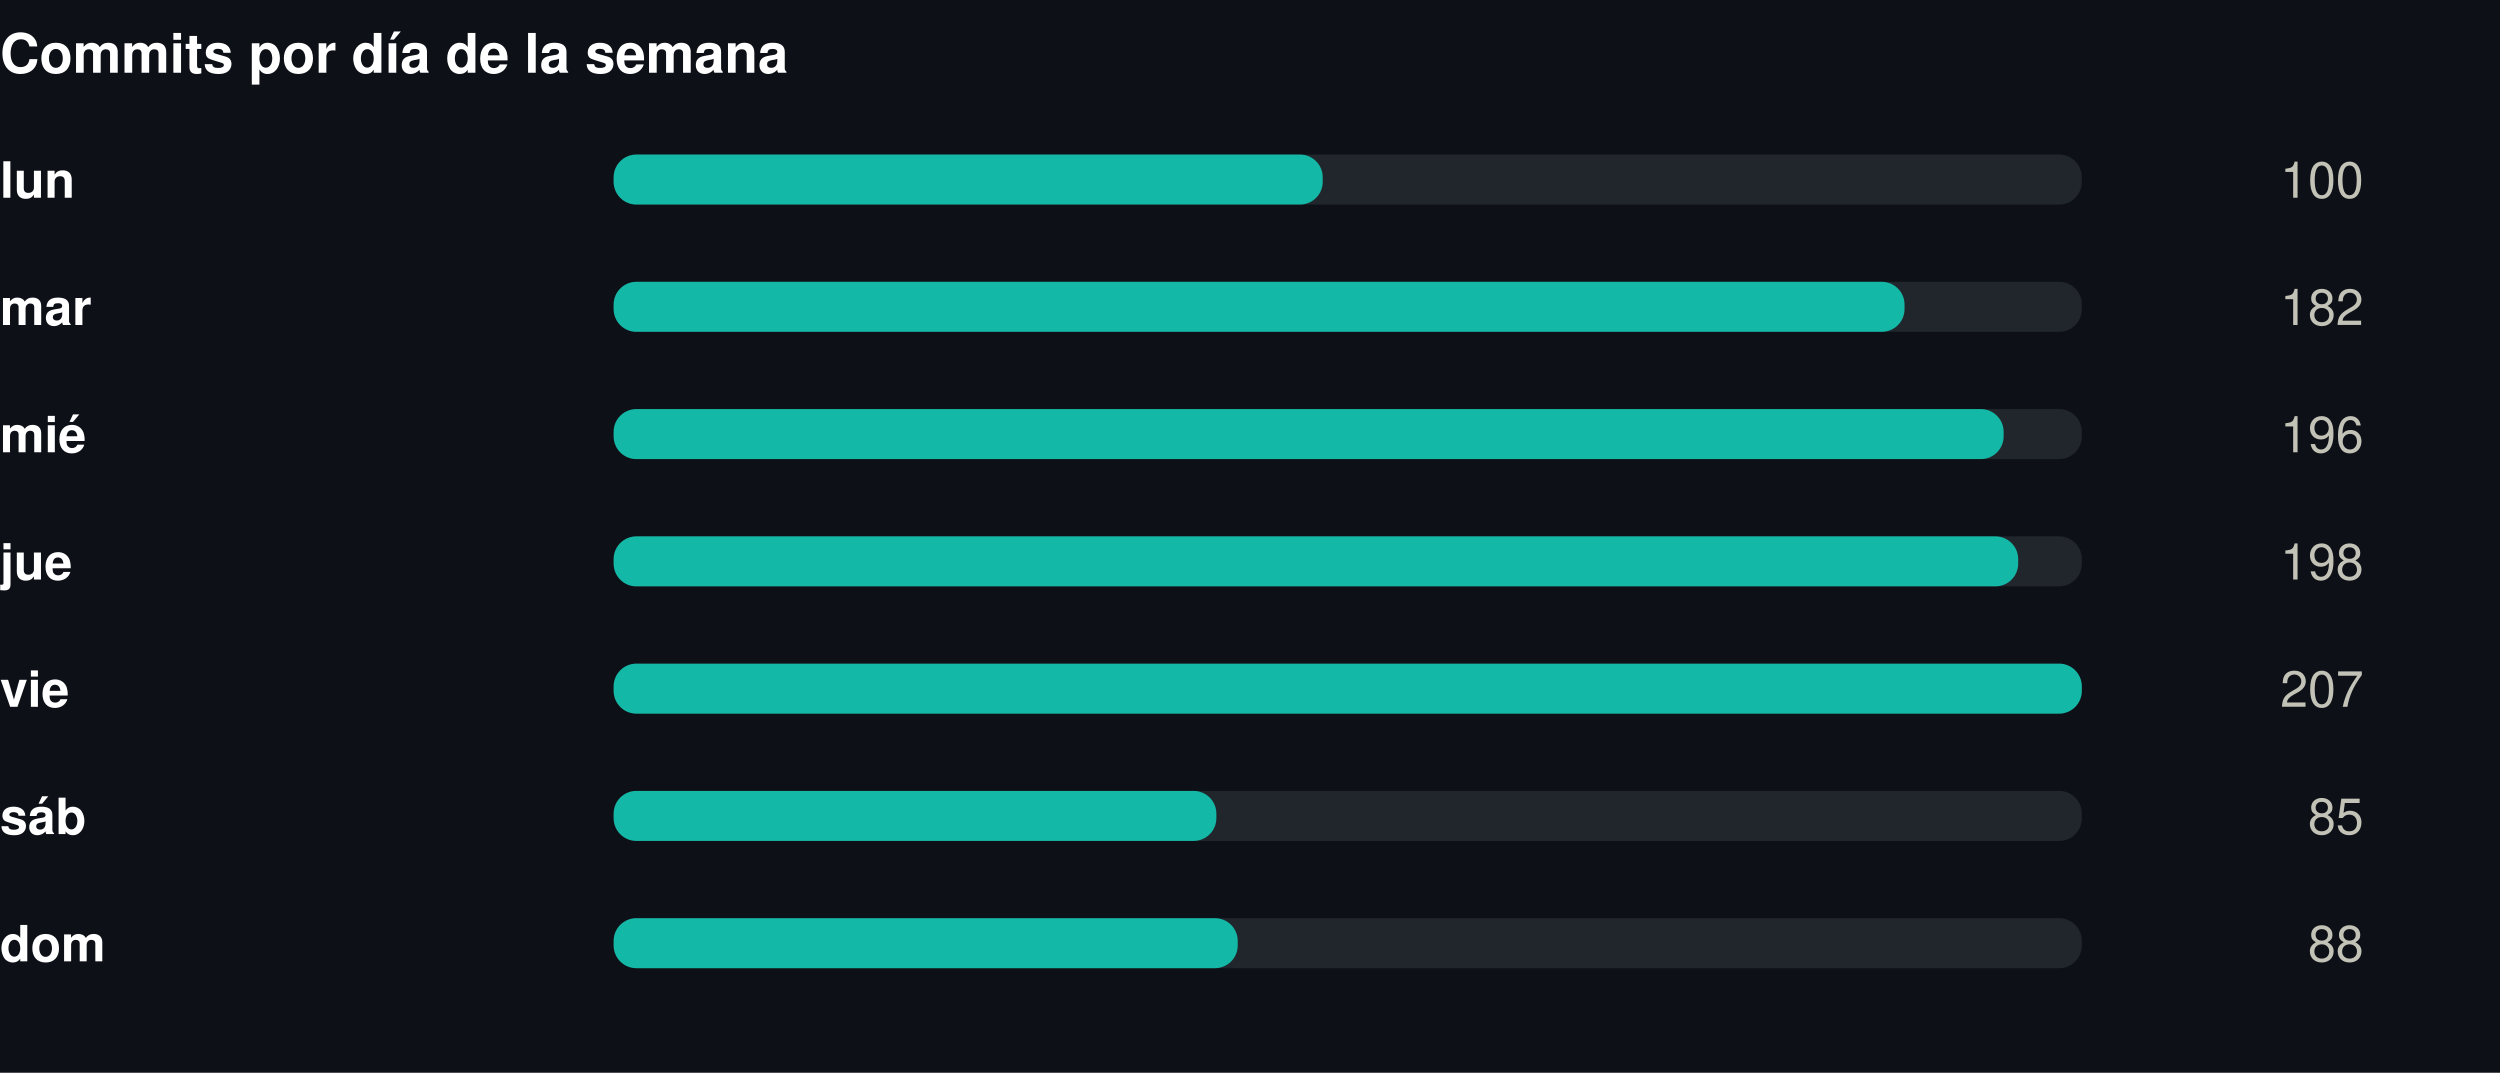
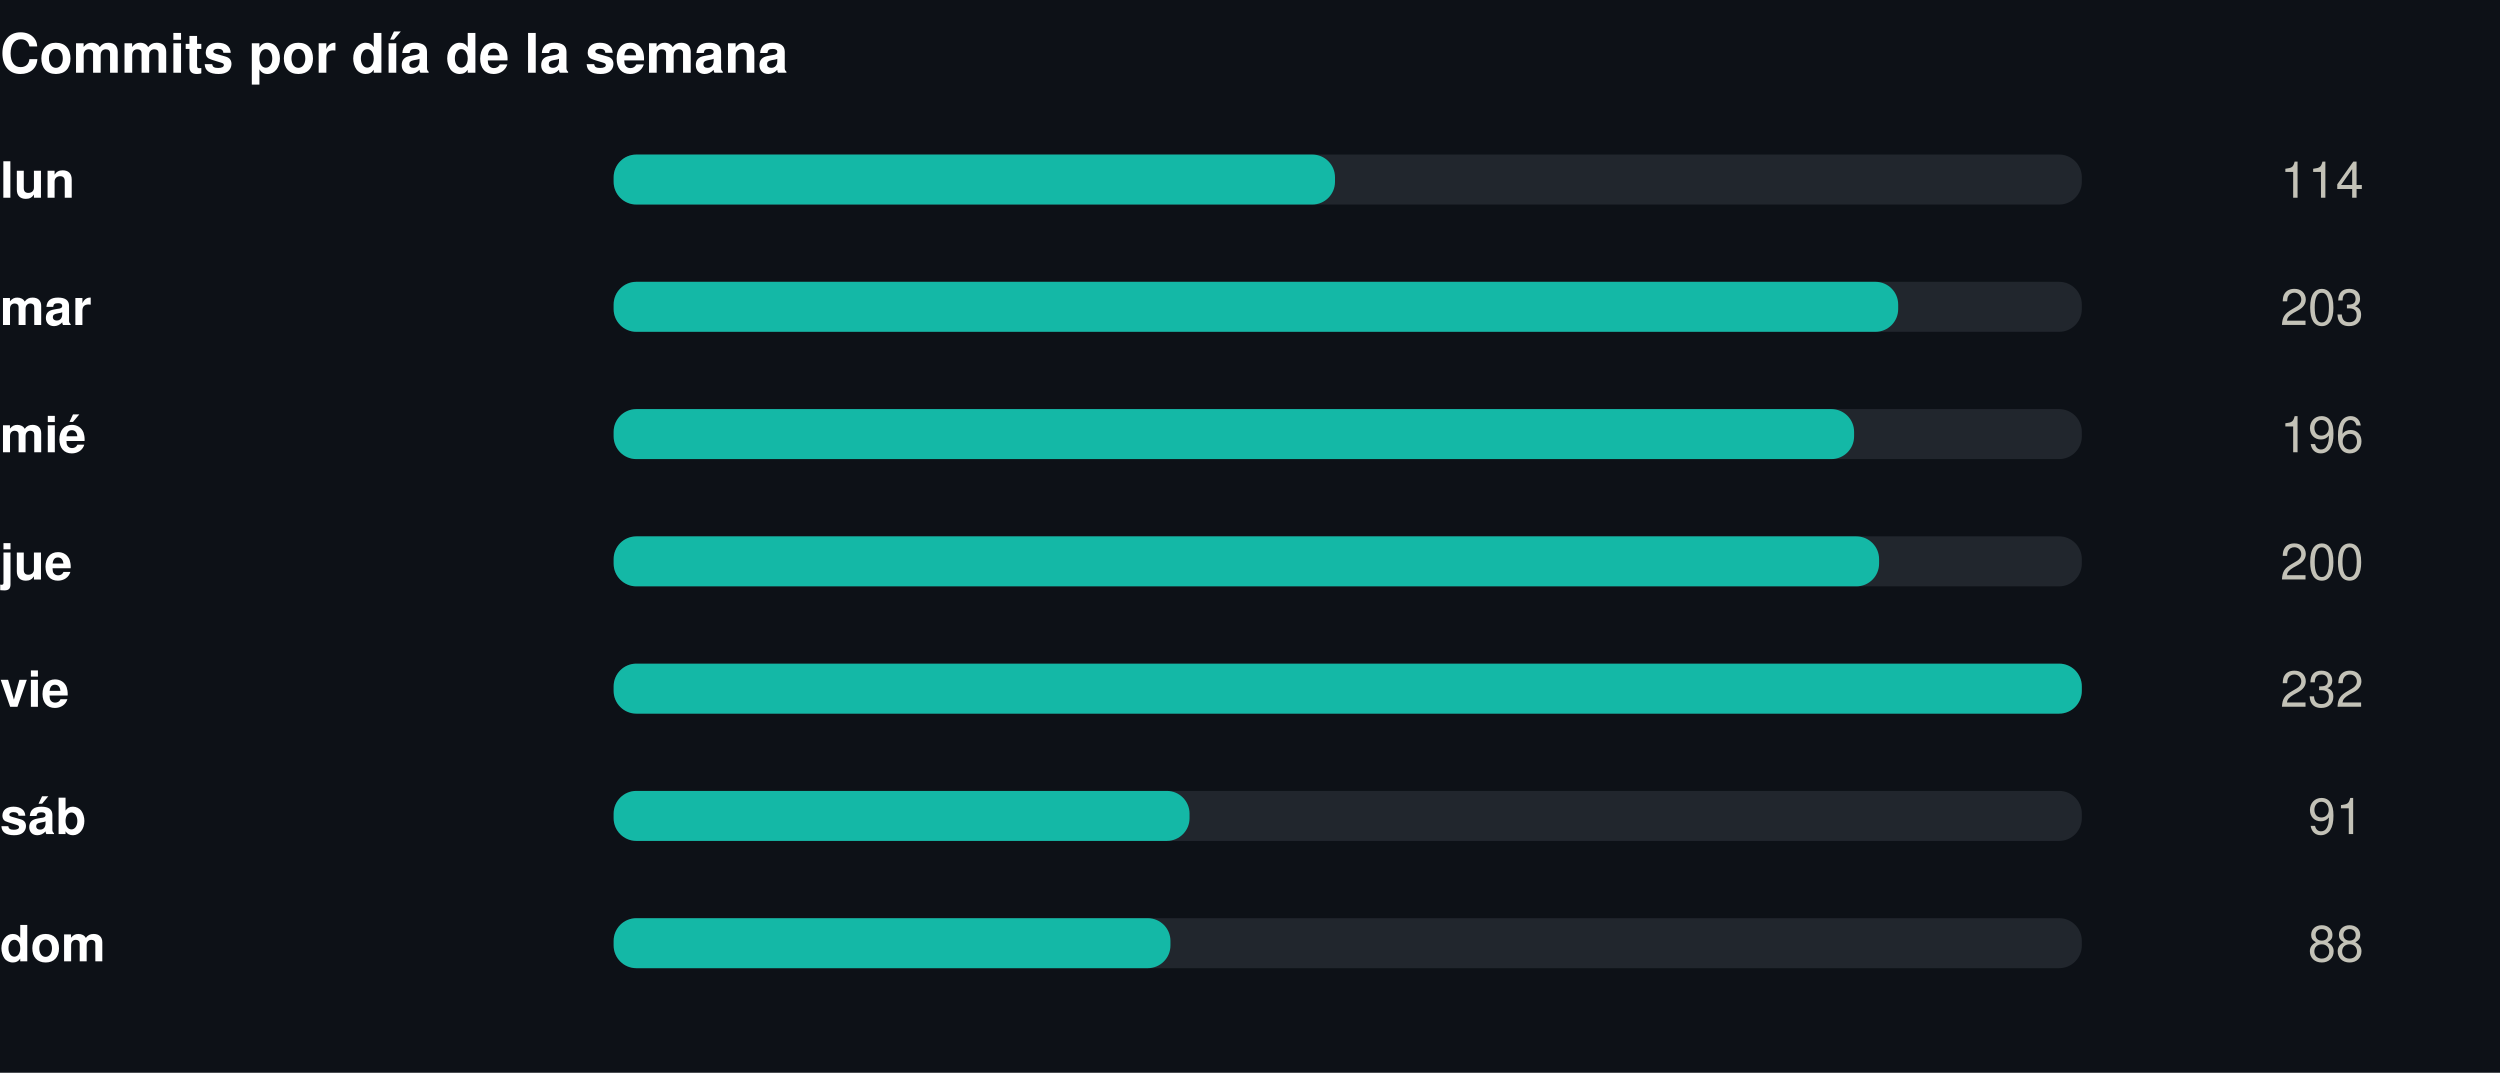
<svg xmlns="http://www.w3.org/2000/svg" width="550" height="236" viewBox="0 0 550 236" role="img">
  <rect width="550" height="236" fill="#0d1117" />
  <style>
@keyframes grow{from{transform:scaleX(0)}}
@keyframes rise{from{opacity:0;transform:translateY(9px)}}
@keyframes fade{from{opacity:0}}
@keyframes draw{to{stroke-dashoffset:0}}
.bar{transform-box:fill-box;transform-origin:left center;animation:grow .9s cubic-bezier(.22,1,.36,1) var(--d,0s) both}
.rise{animation:rise .7s cubic-bezier(.22,1,.36,1) var(--d,0s) both}
.fade{animation:fade .8s ease-out var(--d,0s) both}
.draw{animation:draw 1.7s ease-out .1s both}
@media (prefers-reduced-motion:reduce){
.bar,.rise,.fade,.draw{animation:none;transform:none;opacity:1;stroke-dashoffset:0}
}
</style>
  <g transform="translate(0,0)">
    <text x="0" y="16" font-family="-apple-system,BlinkMacSystemFont,'Segoe UI',Helvetica,Arial,sans-serif" font-size="12" font-weight="700" fill="#ffffff" text-anchor="start">Commits por día de la semana</text>
    <text x="0" y="43.5" font-family="-apple-system,BlinkMacSystemFont,'Segoe UI',Helvetica,Arial,sans-serif" font-size="11" font-weight="600" fill="#ffffff" text-anchor="start">lun</text>
    <rect x="135" y="34" width="323" height="11" rx="5" fill="#21262d" />
-     <rect class="bar" style="--d:0.00s" x="135" y="34" width="156.0" height="11" rx="5" fill="#14b8a6" />
+     <rect class="bar" style="--d:0.00s" x="135" y="34" width="158.7" height="11" rx="5" fill="#14b8a6" />
    <g class="fade" style="--d:0.00s">
-       <text x="520" y="43.5" font-family="-apple-system,BlinkMacSystemFont,'Segoe UI',Helvetica,Arial,sans-serif" font-size="11" font-weight="400" fill="#c3c2b7" text-anchor="end">100</text>
+       <text x="520" y="43.5" font-family="-apple-system,BlinkMacSystemFont,'Segoe UI',Helvetica,Arial,sans-serif" font-size="11" font-weight="400" fill="#c3c2b7" text-anchor="end">114</text>
    </g>
    <text x="0" y="71.5" font-family="-apple-system,BlinkMacSystemFont,'Segoe UI',Helvetica,Arial,sans-serif" font-size="11" font-weight="600" fill="#ffffff" text-anchor="start">mar</text>
    <rect x="135" y="62" width="323" height="11" rx="5" fill="#21262d" />
-     <rect class="bar" style="--d:0.07s" x="135" y="62" width="284.0" height="11" rx="5" fill="#14b8a6" />
+     <rect class="bar" style="--d:0.07s" x="135" y="62" width="282.6" height="11" rx="5" fill="#14b8a6" />
    <g class="fade" style="--d:0.07s">
-       <text x="520" y="71.5" font-family="-apple-system,BlinkMacSystemFont,'Segoe UI',Helvetica,Arial,sans-serif" font-size="11" font-weight="400" fill="#c3c2b7" text-anchor="end">182</text>
+       <text x="520" y="71.5" font-family="-apple-system,BlinkMacSystemFont,'Segoe UI',Helvetica,Arial,sans-serif" font-size="11" font-weight="400" fill="#c3c2b7" text-anchor="end">203</text>
    </g>
    <text x="0" y="99.5" font-family="-apple-system,BlinkMacSystemFont,'Segoe UI',Helvetica,Arial,sans-serif" font-size="11" font-weight="600" fill="#ffffff" text-anchor="start">mié</text>
    <rect x="135" y="90" width="323" height="11" rx="5" fill="#21262d" />
-     <rect class="bar" style="--d:0.14s" x="135" y="90" width="305.8" height="11" rx="5" fill="#14b8a6" />
+     <rect class="bar" style="--d:0.14s" x="135" y="90" width="272.9" height="11" rx="5" fill="#14b8a6" />
    <g class="fade" style="--d:0.14s">
      <text x="520" y="99.5" font-family="-apple-system,BlinkMacSystemFont,'Segoe UI',Helvetica,Arial,sans-serif" font-size="11" font-weight="400" fill="#c3c2b7" text-anchor="end">196</text>
    </g>
    <text x="0" y="127.5" font-family="-apple-system,BlinkMacSystemFont,'Segoe UI',Helvetica,Arial,sans-serif" font-size="11" font-weight="600" fill="#ffffff" text-anchor="start">jue</text>
    <rect x="135" y="118" width="323" height="11" rx="5" fill="#21262d" />
-     <rect class="bar" style="--d:0.21s" x="135" y="118" width="309.0" height="11" rx="5" fill="#14b8a6" />
+     <rect class="bar" style="--d:0.21s" x="135" y="118" width="278.4" height="11" rx="5" fill="#14b8a6" />
    <g class="fade" style="--d:0.21s">
-       <text x="520" y="127.5" font-family="-apple-system,BlinkMacSystemFont,'Segoe UI',Helvetica,Arial,sans-serif" font-size="11" font-weight="400" fill="#c3c2b7" text-anchor="end">198</text>
+       <text x="520" y="127.5" font-family="-apple-system,BlinkMacSystemFont,'Segoe UI',Helvetica,Arial,sans-serif" font-size="11" font-weight="400" fill="#c3c2b7" text-anchor="end">200</text>
    </g>
    <text x="0" y="155.5" font-family="-apple-system,BlinkMacSystemFont,'Segoe UI',Helvetica,Arial,sans-serif" font-size="11" font-weight="600" fill="#ffffff" text-anchor="start">vie</text>
    <rect x="135" y="146" width="323" height="11" rx="5" fill="#21262d" />
    <rect class="bar" style="--d:0.28s" x="135" y="146" width="323.0" height="11" rx="5" fill="#14b8a6" />
    <g class="fade" style="--d:0.28s">
-       <text x="520" y="155.5" font-family="-apple-system,BlinkMacSystemFont,'Segoe UI',Helvetica,Arial,sans-serif" font-size="11" font-weight="400" fill="#c3c2b7" text-anchor="end">207</text>
+       <text x="520" y="155.5" font-family="-apple-system,BlinkMacSystemFont,'Segoe UI',Helvetica,Arial,sans-serif" font-size="11" font-weight="400" fill="#c3c2b7" text-anchor="end">232</text>
    </g>
    <text x="0" y="183.5" font-family="-apple-system,BlinkMacSystemFont,'Segoe UI',Helvetica,Arial,sans-serif" font-size="11" font-weight="600" fill="#ffffff" text-anchor="start">sáb</text>
    <rect x="135" y="174" width="323" height="11" rx="5" fill="#21262d" />
-     <rect class="bar" style="--d:0.35s" x="135" y="174" width="132.6" height="11" rx="5" fill="#14b8a6" />
+     <rect class="bar" style="--d:0.35s" x="135" y="174" width="126.7" height="11" rx="5" fill="#14b8a6" />
    <g class="fade" style="--d:0.35s">
-       <text x="520" y="183.5" font-family="-apple-system,BlinkMacSystemFont,'Segoe UI',Helvetica,Arial,sans-serif" font-size="11" font-weight="400" fill="#c3c2b7" text-anchor="end">85</text>
+       <text x="520" y="183.5" font-family="-apple-system,BlinkMacSystemFont,'Segoe UI',Helvetica,Arial,sans-serif" font-size="11" font-weight="400" fill="#c3c2b7" text-anchor="end">91</text>
    </g>
    <text x="0" y="211.5" font-family="-apple-system,BlinkMacSystemFont,'Segoe UI',Helvetica,Arial,sans-serif" font-size="11" font-weight="600" fill="#ffffff" text-anchor="start">dom</text>
    <rect x="135" y="202" width="323" height="11" rx="5" fill="#21262d" />
-     <rect class="bar" style="--d:0.42s" x="135" y="202" width="137.3" height="11" rx="5" fill="#14b8a6" />
+     <rect class="bar" style="--d:0.42s" x="135" y="202" width="122.5" height="11" rx="5" fill="#14b8a6" />
    <g class="fade" style="--d:0.42s">
      <text x="520" y="211.5" font-family="-apple-system,BlinkMacSystemFont,'Segoe UI',Helvetica,Arial,sans-serif" font-size="11" font-weight="400" fill="#c3c2b7" text-anchor="end">88</text>
    </g>
  </g>
</svg>
